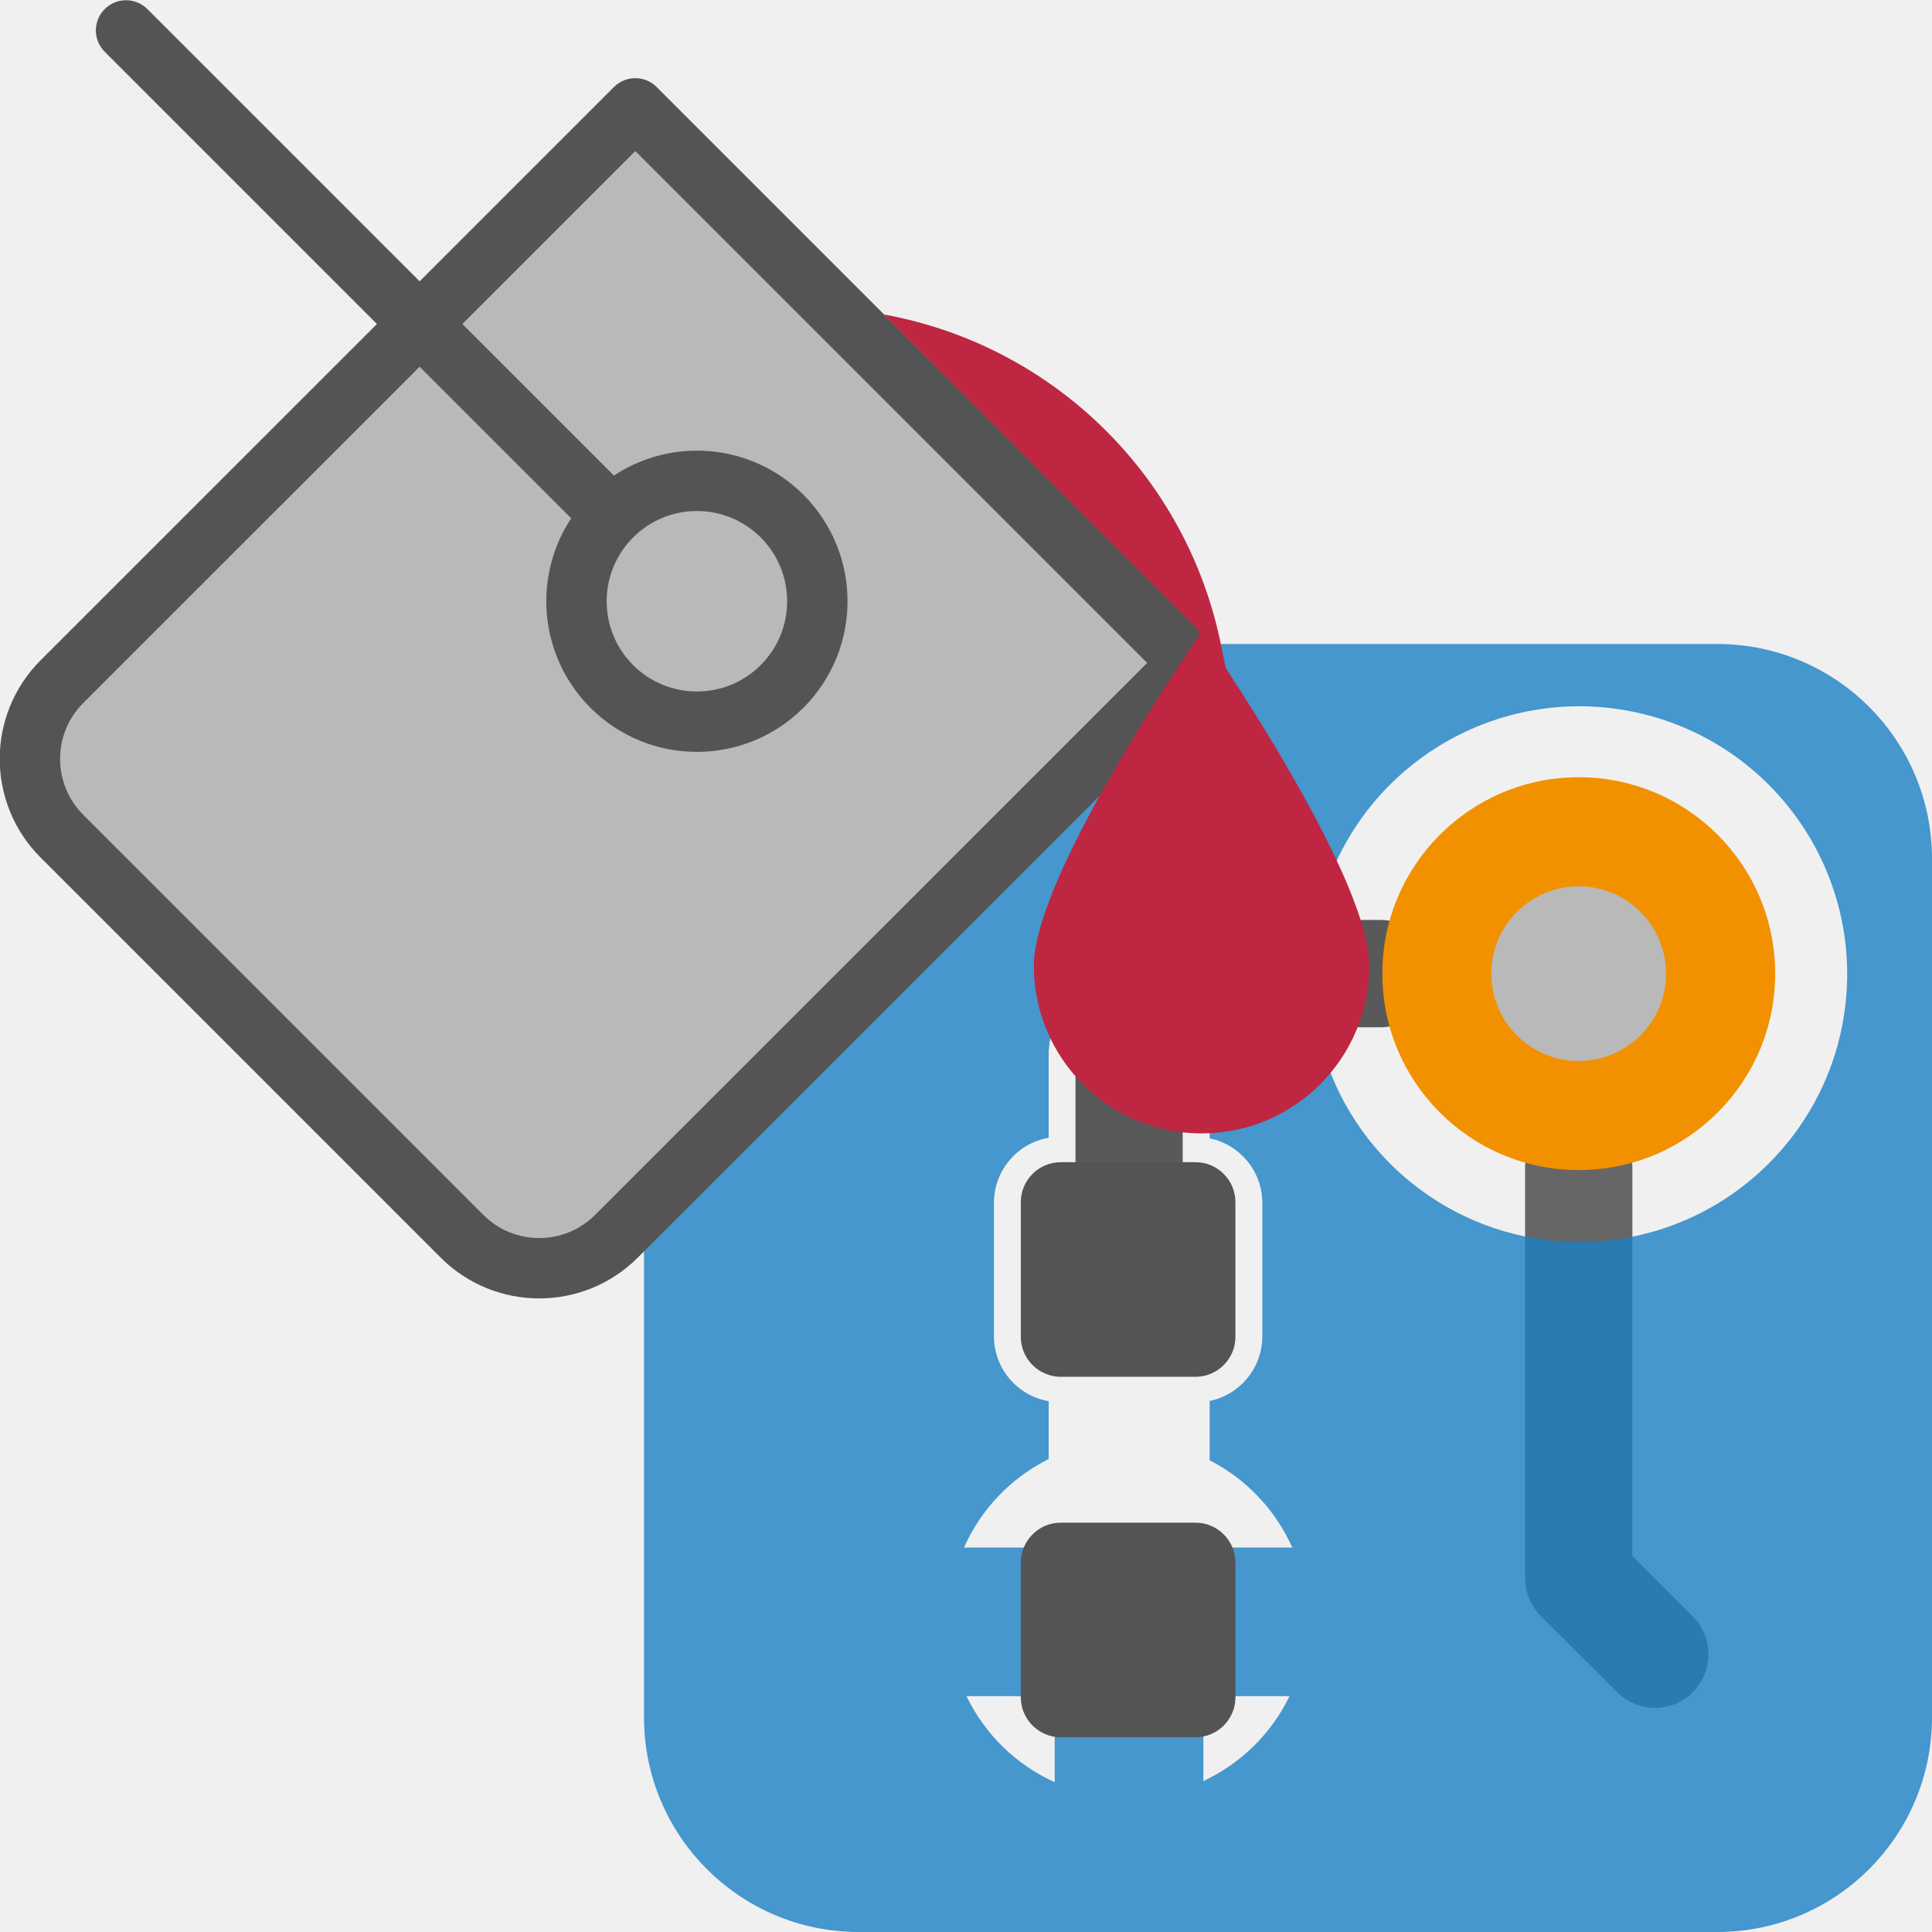
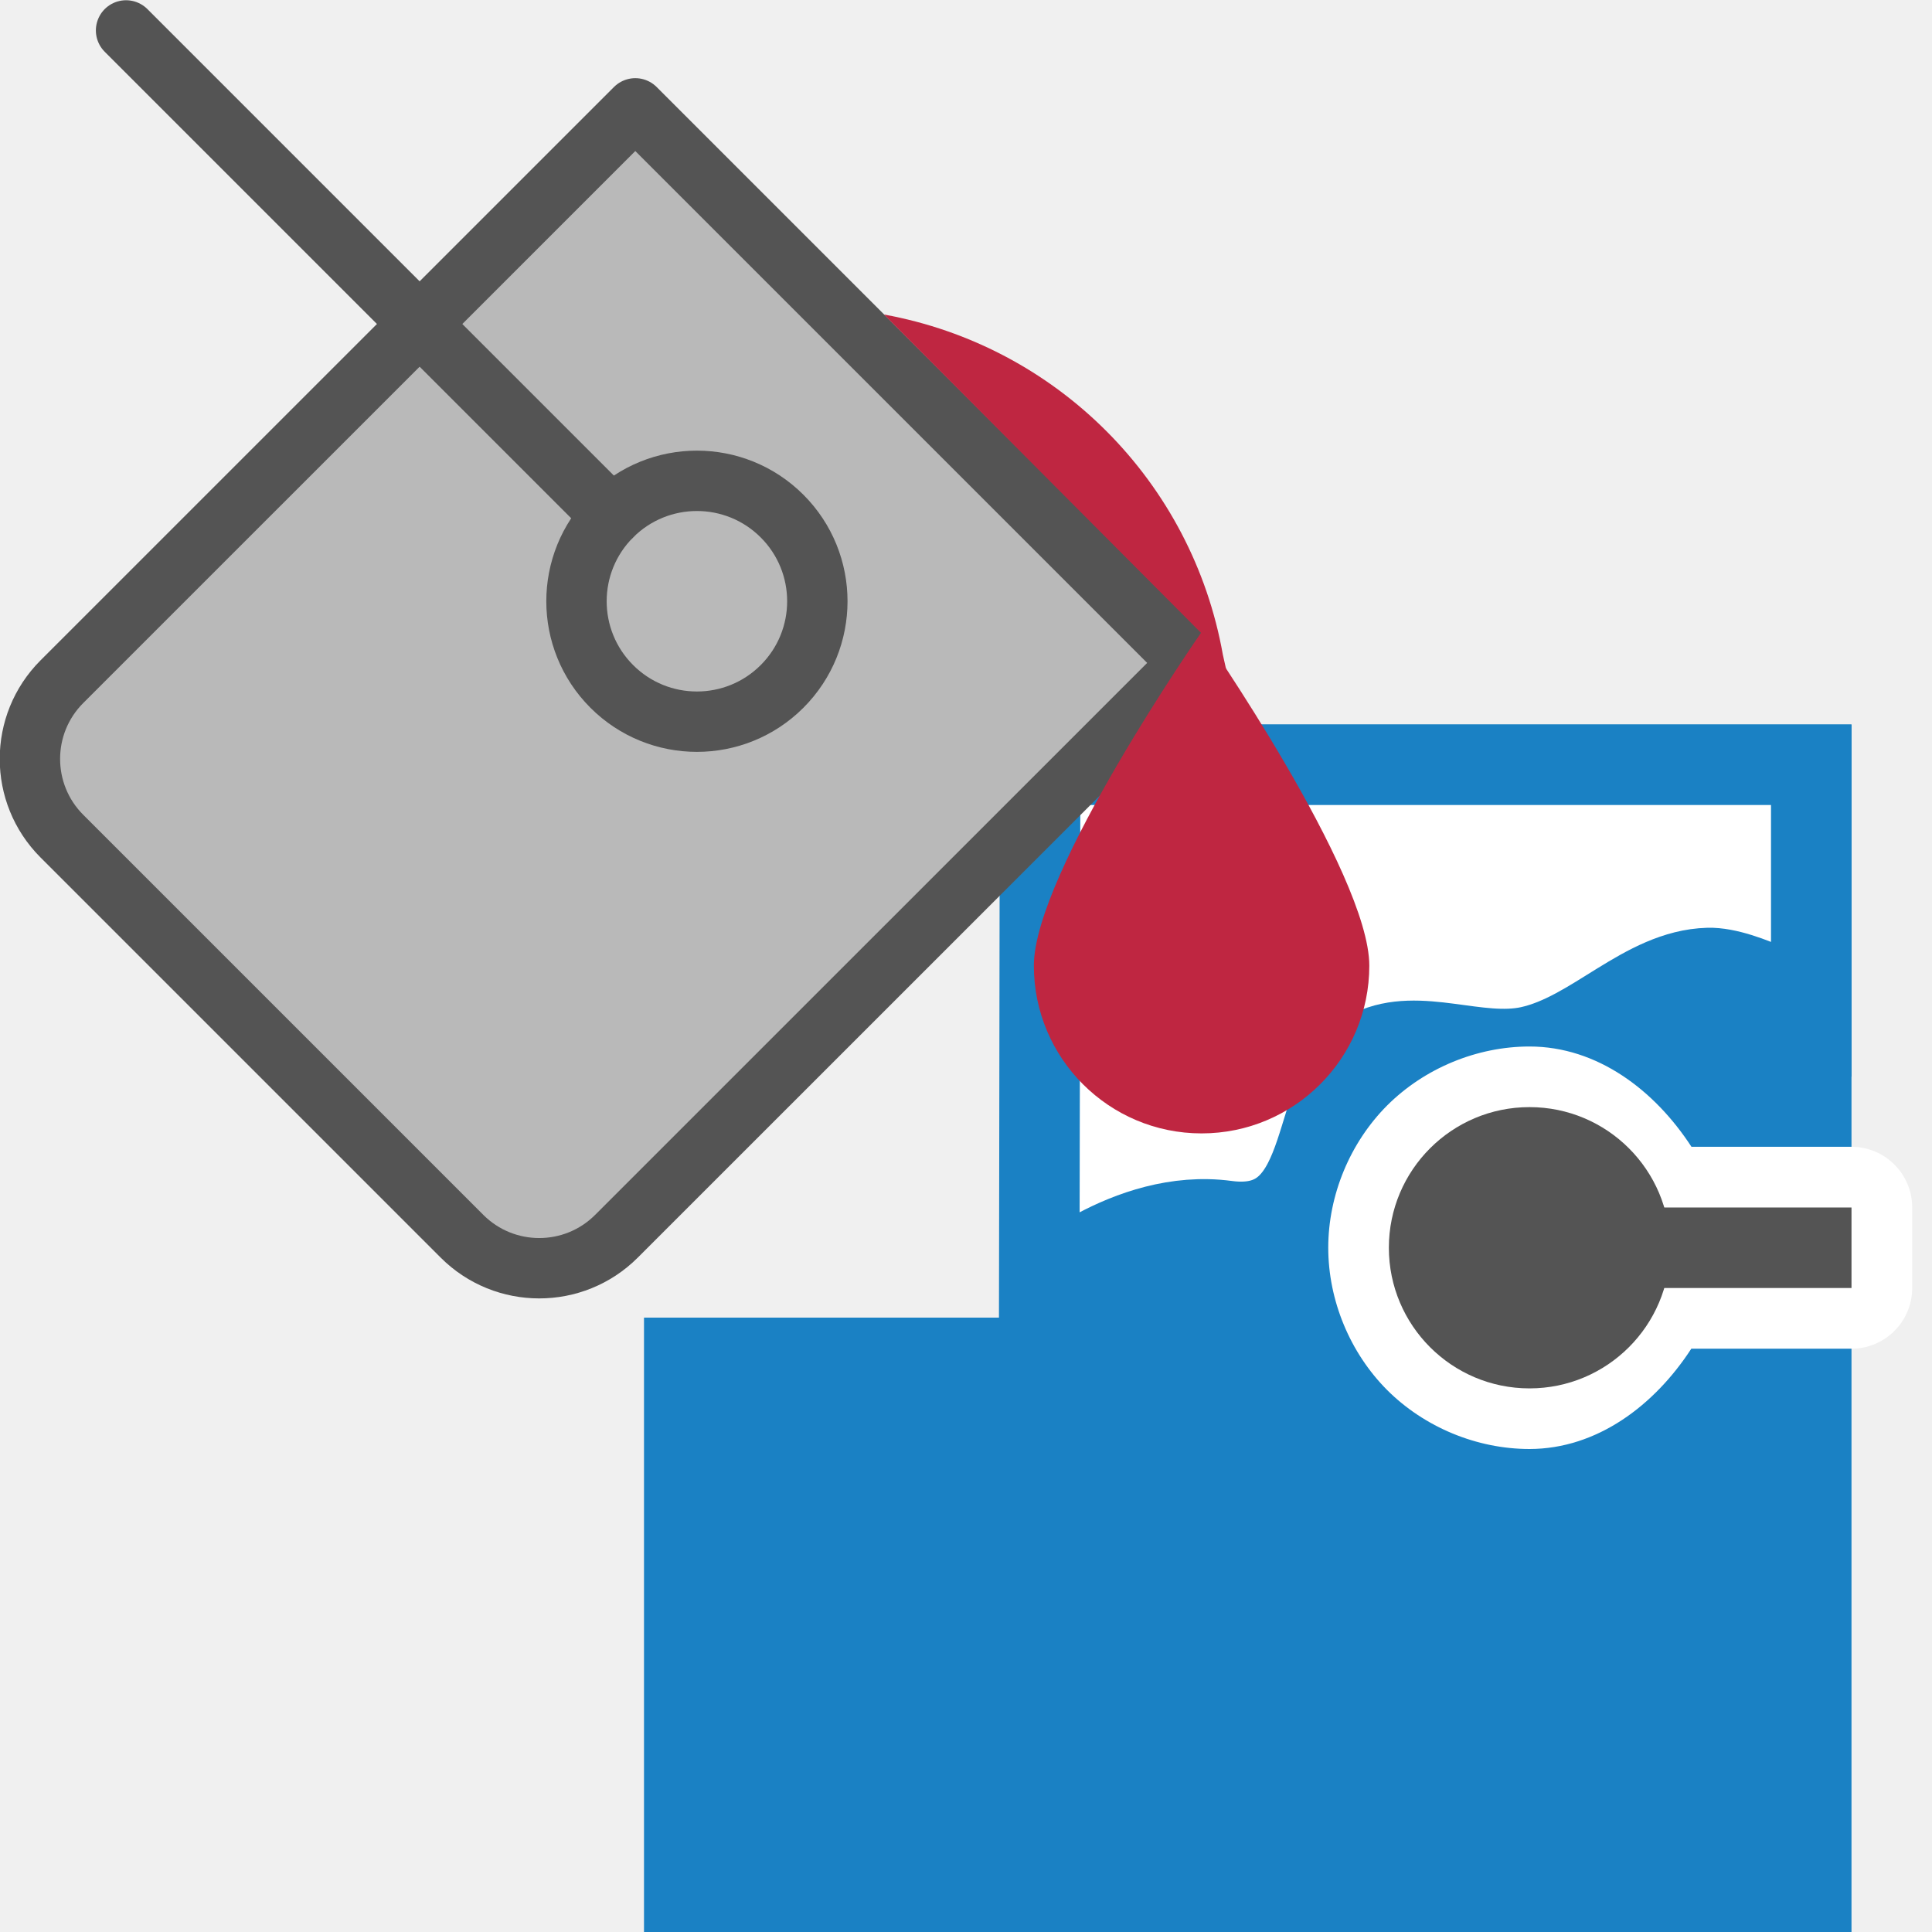
<svg xmlns="http://www.w3.org/2000/svg" xmlns:xlink="http://www.w3.org/1999/xlink" id="Слой_1" data-name="Слой 1" viewBox="0 0 24 24" version="1.1">
  <defs id="defs117277">
    <style id="style117269">.cls-1{fill:#595959;}.cls-2{fill:#666;}.cls-3{fill:url(#Безымянный_градиент_19);}.cls-4{fill:url(#Безымянный_градиент_19-2);}.cls-5{fill:#f29100;}.cls-6,.cls-9{fill:#b9b9b9;}.cls-7{fill:#545454;}.cls-8{fill:#1a81c4;opacity:0.8;}.cls-10,.cls-9{stroke:#545454;stroke-linecap:round;stroke-linejoin:round;stroke-width:0.75px;}.cls-10{fill:none;}.cls-11{fill:#bf2641;}</style>
    <linearGradient id="Безымянный_градиент_19" x1="14.575" y1="20.056" x2="14.575" y2="18.069" gradientUnits="userSpaceOnUse">
      <stop offset="0" stop-color="#ececec" id="stop117271" />
      <stop offset="1" stop-color="#c6c6c5" id="stop117273" />
    </linearGradient>
    <linearGradient id="Безымянный_градиент_19-2" x1="15.508" y1="20.056" x2="15.508" y2="18.069" xlink:href="#Безымянный_градиент_19" gradientTransform="translate(-1,-1)" />
  </defs>
-   <path class="cls-1" d="m 14.027,16.428 a 0.666,0.666 0 0 1 -0.667,-0.667 v -2.658 a 0.665,0.665 0 0 1 0.2,-0.476 l 1.032,-1.009 a 0.668,0.668 0 0 1 0.466,-0.19 h 2.111 a 0.667,0.667 0 0 1 0,1.333 h -1.84 l -0.637,0.623 v 2.377 a 0.666,0.666 0 0 1 -0.666,0.667 z" id="path117281" />
-   <path class="cls-2" d="M 20.558,21.216 A 0.665,0.665 0 0 1 20.087,21.02 L 19.14,20.075 a 0.666,0.666 0 0 1 -0.195,-0.471 v -5.068 a 0.667,0.667 0 1 1 1.333,0 v 4.792 l 0.751,0.751 a 0.667,0.667 0 0 1 -0.471,1.138 z" id="path117283" />
-   <circle class="cls-5" cx="19.612" cy="12.095" r="2.44" id="circle117289" />
-   <path class="cls-6" d="M 20.696,12.095 A 1.085,1.085 0 1 1 19.612,11.01 1.085,1.085 0 0 1 20.696,12.095 Z" id="path117291" />
-   <path class="cls-7" d="M 13.178,14.437 H 14.85 a 0.497,0.497 0 0 1 0.497,0.497 v 1.672 a 0.497,0.497 0 0 1 -0.497,0.497 h -1.672 A 0.497,0.497 0 0 1 12.681,16.606 V 14.934 a 0.497,0.497 0 0 1 0.497,-0.497 z" id="path117293" />
-   <path class="cls-8" d="M 21.333,8 H 10.667 A 2.667,2.667 0 0 0 8,10.667 V 21.333 A 2.667,2.667 0 0 0 10.667,24 H 21.333 A 2.667,2.667 0 0 0 24,21.333 V 10.667 A 2.667,2.667 0 0 0 21.333,8 Z m -8.231,14.139 A 2.241,2.241 0 0 1 12.006,21.07 h 1.096 z m 1.855,-0.017 -0.008,0.013 V 21.07 h 1.07 a 2.244,2.244 0 0 1 -1.062,1.051 z m 4.654,-6.693 a 3.322,3.322 0 0 1 -3.164,-2.333 h -0.98 l -0.44,0.43 v 0.615 a 0.82,0.82 0 0 1 0.654,0.795 v 1.672 a 0.82,0.82 0 0 1 -0.654,0.795 v 0.737 a 2.247,2.247 0 0 1 1.026,1.084 h -4.078 a 2.245,2.245 0 0 1 1.052,-1.099 V 17.406 a 0.82,0.82 0 0 1 -0.68,-0.8 v -1.672 a 0.82,0.82 0 0 1 0.68,-0.8 v -1.03 a 1.005,1.005 0 0 1 0.301,-0.716 L 14.361,11.38 a 0.995,0.995 0 0 1 0.699,-0.285 h 1.388 a 3.327,3.327 0 1 1 3.164,4.333 z" id="path117295" />
-   <path class="cls-7" d="M 13.178,18.915 H 14.85 a 0.497,0.497 0 0 1 0.497,0.497 v 1.672 a 0.497,0.497 0 0 1 -0.497,0.497 h -1.672 a 0.497,0.497 0 0 1 -0.497,-0.497 v -1.672 a 0.497,0.497 0 0 1 0.497,-0.497 z" id="path117297" />
+   <path id="polygon838" style="fill:#1a81c4;stroke:#1a81c4;stroke-width:1" d="M 8.5,16.868 V 23.5 H 22.5 v -14 h -9.579 v 7.368 z" class="st0" />
+   <path style="fill:#ffffff;fill-opacity:1;stroke:#1a81c4;stroke-width:1px;stroke-linecap:butt;stroke-linejoin:miter;stroke-opacity:1" d="m 12.91,16 c 0,0 1.09,-1 2.326,-0.834 1.388,0.186 0.96,-1.732 1.799,-2.131 C 17.627,12.754 18.36,13.14 19,13 19.79,12.827 20.412,12.048 21.22,12.025 21.675,12.011 22.5,12.5 22.5,12.5 v -3 h -9.579 z" id="path868" />
  <path class="cls-9" d="M 7.892,1.346 14.781,8.235 7.658,15.357 a 1.357,1.357 0 0 1 -1.919,-1.7e-5 L 0.769,10.387 a 1.357,1.357 0 0 1 1.674e-5,-1.919 z" id="path117299" />
  <path class="cls-10" d="m 9.715,8.527 a 1.496,1.496 0 1 1 0,-2.116 1.496,1.496 0 0 1 0,2.116 z" id="path117301" />
  <line class="cls-10" x1="7.599" y1="6.411" x2="1.566" y2="0.378" id="line117303" />
  <path class="cls-11" d="m 12.843,11.996 c 0,-1.151 2.083,-4.145 2.083,-4.145 0,0 2.084,2.995 2.084,4.145 a 2.083,2.083 0 0 1 -4.167,0 z" id="path117305" />
  <path class="cls-11" d="m 10.981,3.907 a 5.223,5.223 0 0 1 4.21,4.227 l 0.07,0.311 -0.343,-0.585 z" id="path117307" />
+   <path id="circle858" style="fill:#ffffff;fill-opacity:1;stroke:none;stroke-width:1.5;stroke-linecap:round;stroke-linejoin:round;stroke-miterlimit:4;stroke-dasharray:none;stroke-opacity:1" d="m 19,13 c -0.654,2.13e-4 -1.305,0.27 -1.768,0.732 C 16.77,14.195 16.5,14.846 16.5,15.5 c 2.13e-4,0.654 0.27,1.305 0.732,1.768 C 17.695,17.73 18.346,18 19,18 c 0.841,-7.34e-4 1.554,-0.544 2.01,-1.246 H 23 A 0.754,0.754 0 0 0 23.754,16 V 15 A 0.754,0.754 0 0 0 23,14.246 H 21.012 C 20.555,13.543 19.842,13 19,13 Z" />
+   <circle style="fill:#545454;stroke-width:1.5;stroke-linecap:round;stroke-linejoin:round;fill-opacity:1;stroke:none;stroke-opacity:1;stroke-miterlimit:4;stroke-dasharray:none" id="path856" cx="19" cy="15.5" r="1.747" />
+   <path id="path2776" style="fill:#545454;fill-opacity:1;stroke:none;stroke-width:2.2;stroke-miterlimit:0;stroke-dasharray:none;stroke-opacity:1;paint-order:stroke fill markers" d="M 20.5,16 H 23 v -1 h -2.5 z" />
</svg>
